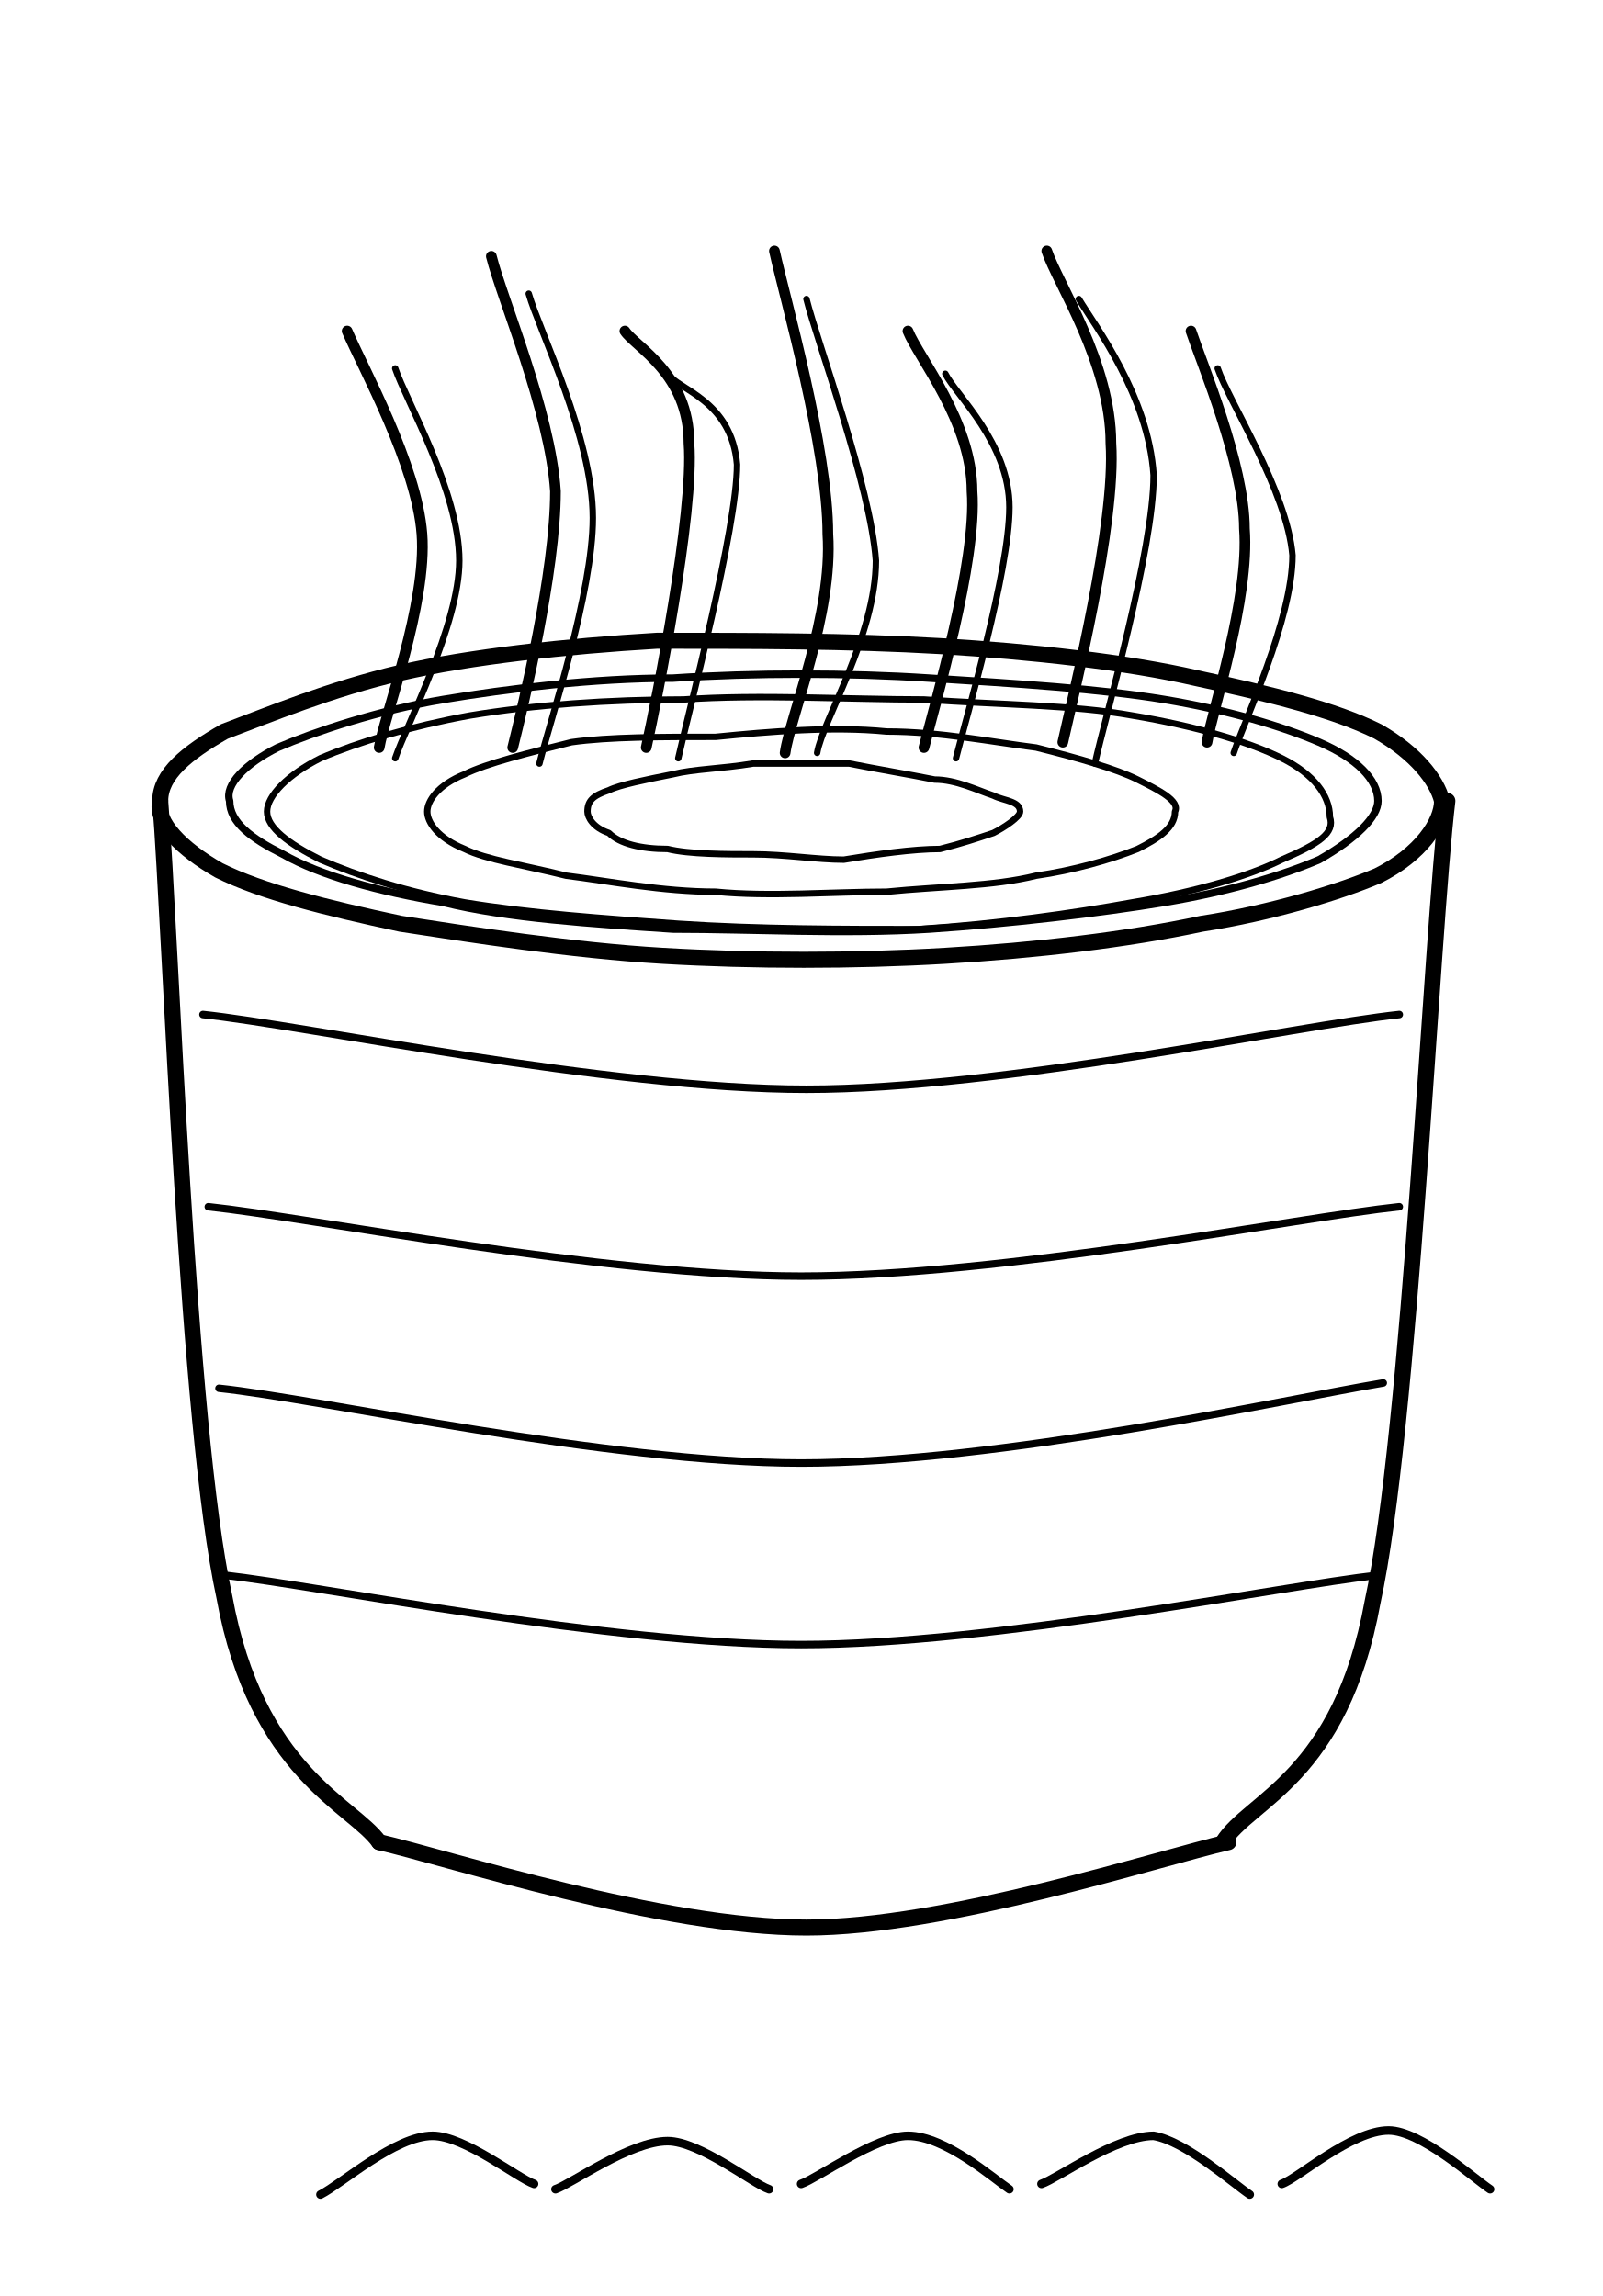
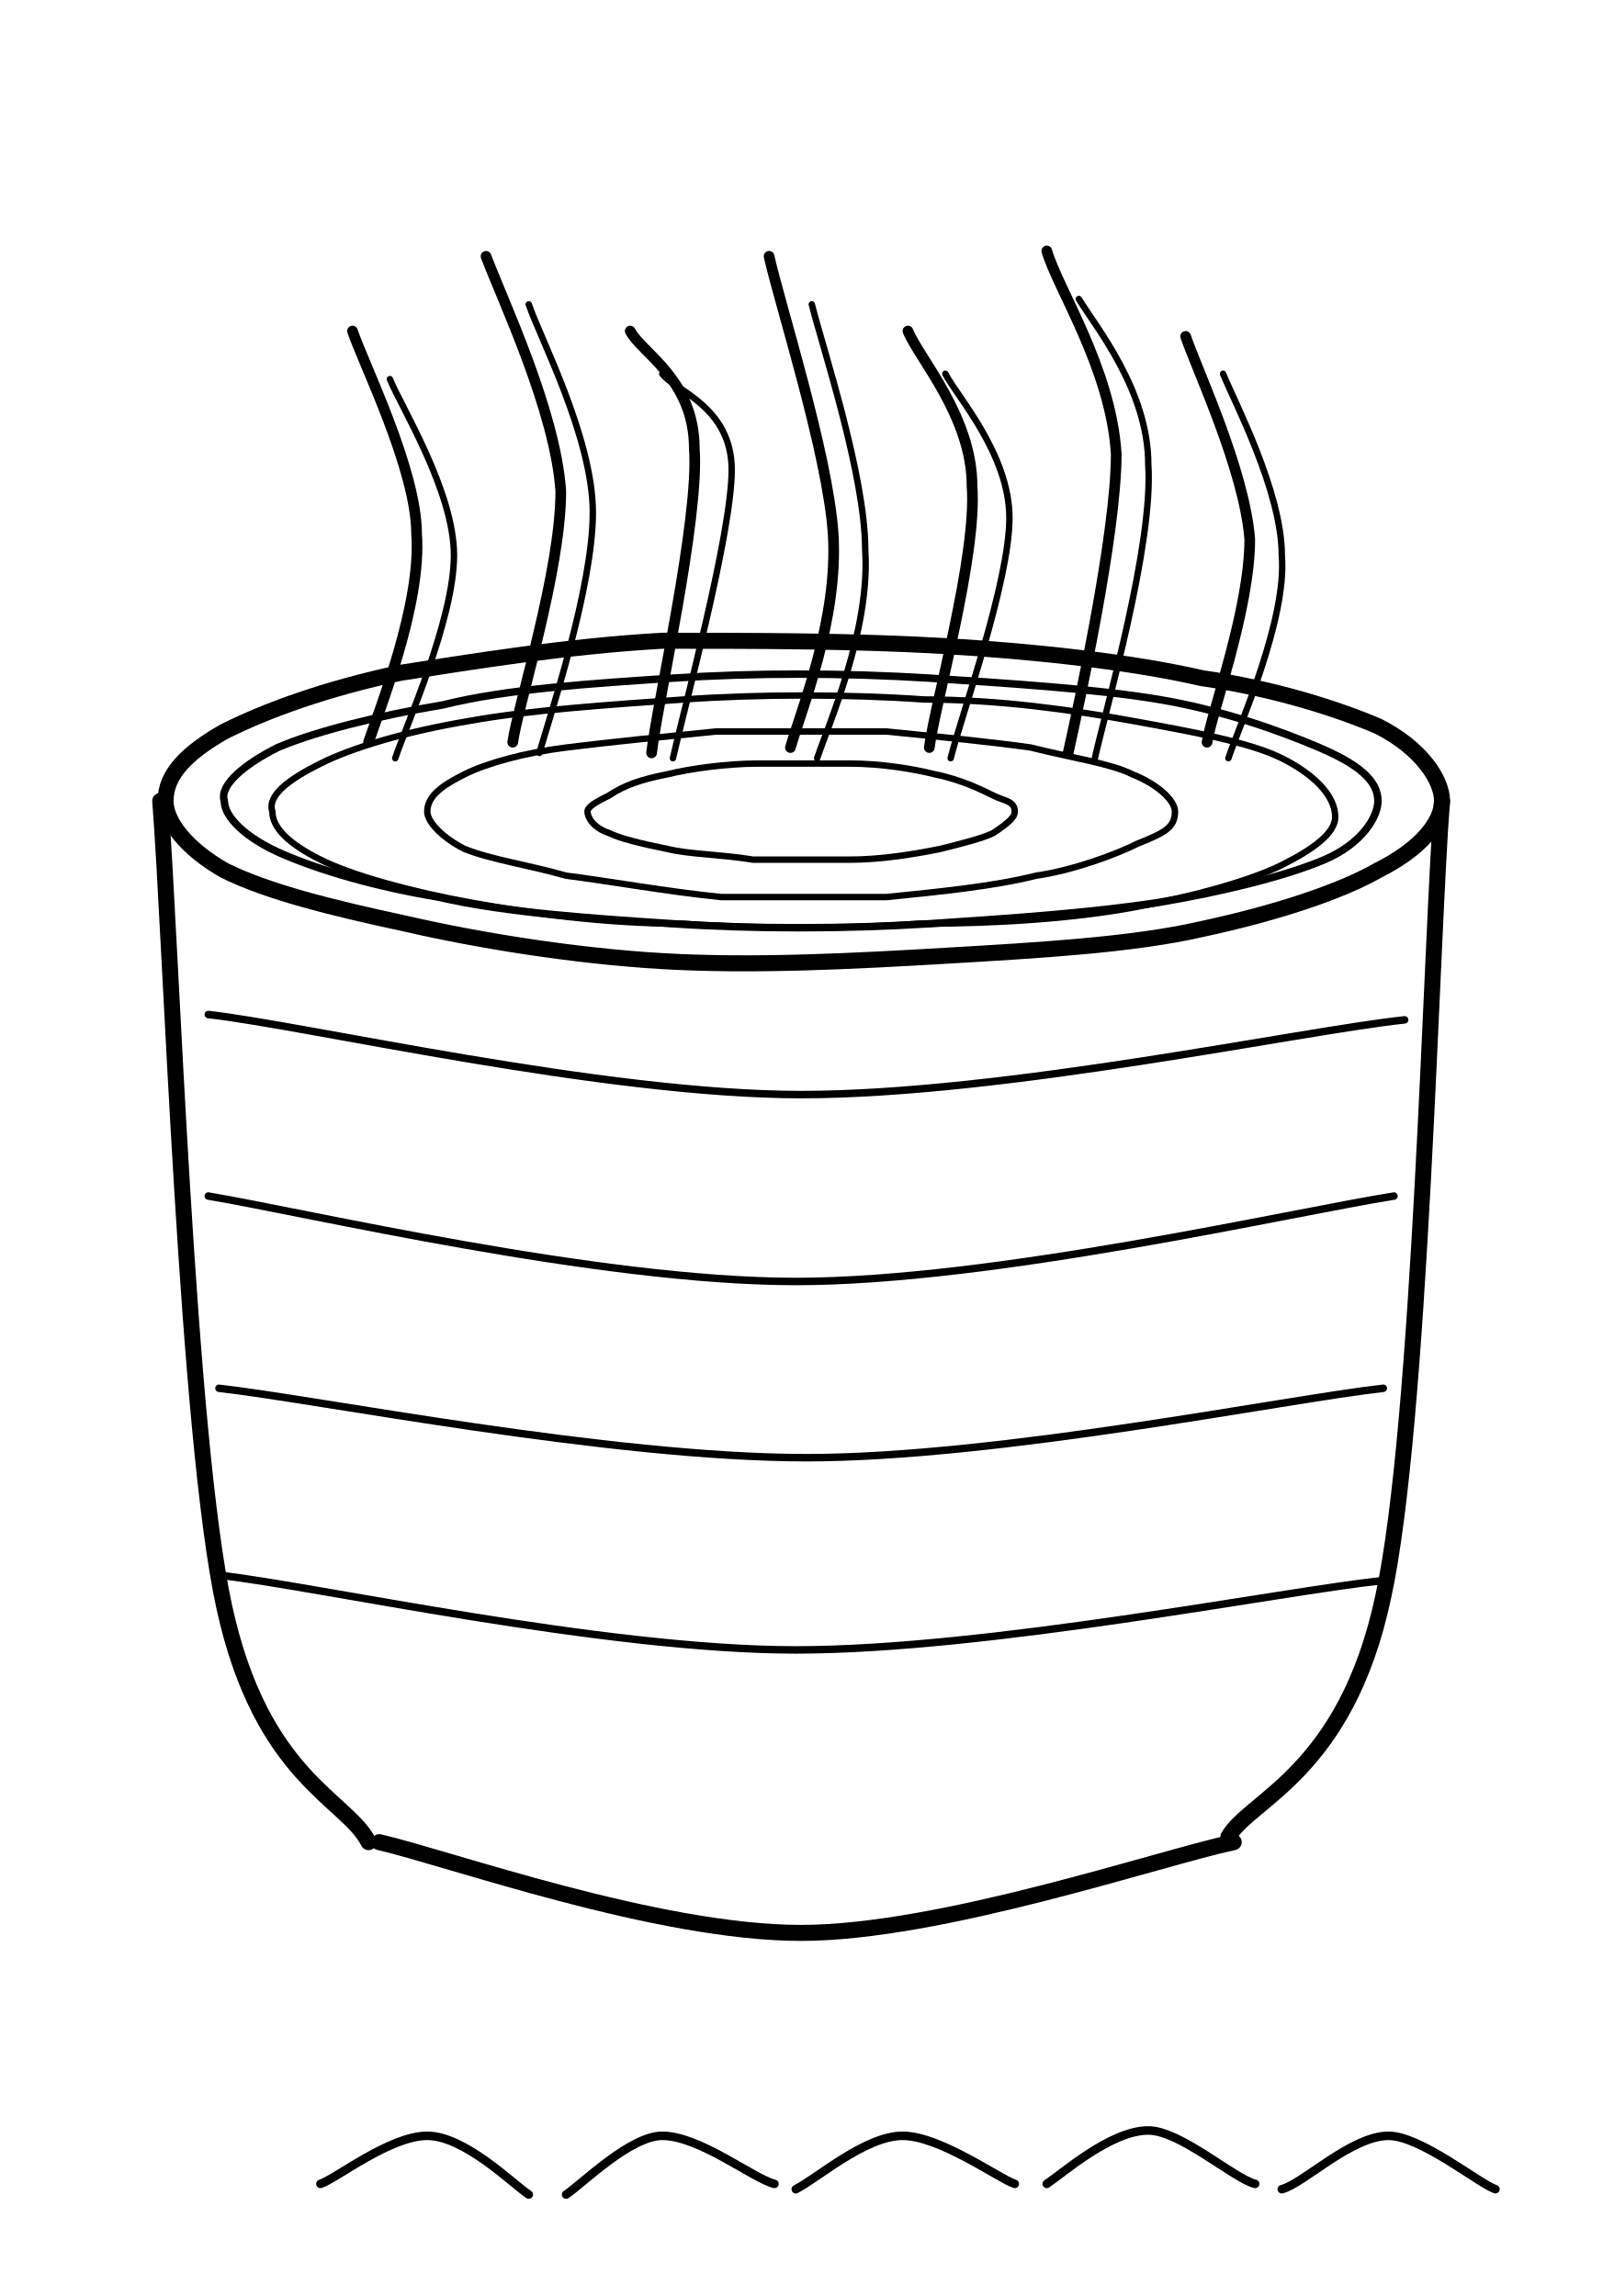
<svg xmlns="http://www.w3.org/2000/svg" viewBox="0 0 300 430" fill="none" stroke="currentColor" stroke-linecap="round" stroke-linejoin="round" aria-hidden="true" focusable="false">
-   <path d="M270 150C270 154 266 160 258 164C251 167 238 171 225 173C211 176 194 178 177 179C160 180 141 180 124 179C107 178 88 175 75 173C61 170 49 167 41 163C34 159 29 154 30 150C30 145 35 141 42 137C50 134 62 129 75 126C88 123 106 121 123 120C140 120 159 120 176 121C193 122 211 124 224 127C238 130 250 133 258 137C265 141 269 146 270 150Z" stroke-width="3" />
-   <path d="M258 150C258 153 254 157 247 161C240 164 230 167 218 169C206 171 189 173 174 174C158 175 141 174 126 174C111 173 95 172 83 169C71 167 60 164 53 160C47 157 43 154 43 150C42 147 46 143 52 140C59 137 71 133 83 131C95 129 111 127 126 127C141 126 159 126 174 127C190 128 206 129 218 131C230 133 240 136 247 139C254 142 258 146 258 150Z" stroke-width="1.4" />
-   <path d="M30 150C32 175 35 267 42 299C48 332 66 338 71 345" stroke-width="3" />
-   <path d="M271 150C268 175 264 268 257 300C251 333 234 337 229 345" stroke-width="3" />
-   <path d="M71 345C84 348 124 361 151 361C177 361 217 348 230 345" stroke-width="3" />
-   <path d="M38 190C57 192 114 204 151 204C188 204 243 192 262 190" stroke-width="1.4" />
-   <path d="M39 226C58 228 113 239 150 239C188 239 243 228 262 226" stroke-width="1.4" />
-   <path d="M41 260C60 262 114 274 150 274C187 274 241 262 259 259" stroke-width="1.4" />
-   <path d="M42 295C60 297 114 308 150 308C186 308 240 297 258 295" stroke-width="1.4" />
-   <path d="M71 140C72 134 80 113 79 100C78 87 68 69 65 62" stroke-width="2" />
-   <path d="M74 142C76 136 86 117 86 105C86 92 76 75 74 69" stroke-width="1.2" />
-   <path d="M96 140C98 132 104 107 104 92C103 77 94 56 92 48" stroke-width="2" />
-   <path d="M101 143C103 135 111 111 111 97C111 82 101 62 99 55" stroke-width="1.2" />
-   <path d="M121 140C123 131 130 96 129 83C129 70 119 65 117 62" stroke-width="2" />
-   <path d="M127 142C129 133 138 99 138 87C137 75 127 73 125 70" stroke-width="1.2" />
-   <path d="M147 141C148 134 156 115 155 100C155 84 147 56 145 47" stroke-width="2" />
-   <path d="M153 141C154 135 164 119 164 105C163 91 153 64 151 56" stroke-width="1.2" />
-   <path d="M173 140C175 132 183 105 182 92C182 79 172 67 170 62" stroke-width="2" />
-   <path d="M179 142C181 134 189 107 189 95C189 83 179 74 177 70" stroke-width="1.2" />
-   <path d="M199 139C201 130 209 98 208 83C208 68 198 53 196 47" stroke-width="2" />
-   <path d="M205 143C207 134 216 103 216 89C215 74 205 61 202 56" stroke-width="1.2" />
-   <path d="M226 139C227 133 234 112 233 99C233 87 225 68 223 62" stroke-width="2" />
-   <path d="M231 141C233 135 242 116 242 104C241 92 230 75 228 69" stroke-width="1.2" />
-   <path d="M191 152C191 153 188 155 186 156C183 157 180 158 176 159C171 159 164 160 158 161C153 161 147 160 141 160C136 160 129 160 125 159C120 159 116 158 114 156C111 155 110 153 110 152C110 150 111 149 114 148C116 147 121 146 126 145C130 144 135 144 141 143C146 143 153 143 159 143C164 144 170 145 175 146C179 146 183 148 186 149C188 150 191 150 191 152Z" stroke-width="1.2" />
-   <path d="M220 152C220 155 217 157 213 159C208 161 201 163 194 164C186 166 176 166 166 167C156 167 144 168 134 167C124 167 114 165 106 164C98 162 91 161 87 159C82 157 80 154 80 152C80 150 82 147 87 145C91 143 99 141 107 139C114 138 124 138 134 138C144 137 156 136 166 137C176 137 186 139 194 140C202 142 209 144 213 146C217 148 221 150 220 152Z" stroke-width="1.2" />
-   <path d="M249 153C250 156 247 158 240 161C234 164 224 167 212 169C201 171 187 173 172 174C158 174 142 174 127 173C113 172 99 171 87 169C76 167 67 164 60 161C54 158 50 155 50 152C50 149 54 145 60 142C67 139 77 136 88 134C100 132 114 131 128 131C142 130 159 131 173 131C187 132 201 132 212 134C224 136 234 139 240 142C246 145 249 149 249 153Z" stroke-width="1.2" />
-   <path d="M60 411C64 409 74 400 81 400C87 400 97 408 100 409" stroke-width="1.6" />
-   <path d="M104 410C107 409 118 401 125 401C131 401 141 409 144 410" stroke-width="1.6" />
-   <path d="M150 409C153 408 164 400 170 400C177 400 186 408 189 410" stroke-width="1.6" />
-   <path d="M195 409C198 408 209 400 216 400C222 401 231 409 234 411" stroke-width="1.6" />
-   <path d="M240 409C243 408 253 399 260 399C266 399 276 408 279 410" stroke-width="1.6" />
+   <path d="M270 150C270 154 266 159 258 163C251 167 239 171 225 174C212 177 194 178 177 179C160 180 141 181 124 180C107 179 89 176 76 173C62 170 50 167 42 163C35 159 31 154 31 150C31 145 35 141 42 137C50 133 61 129 75 126C88 124 106 121 124 120C141 120 160 120 177 121C194 122 212 124 225 127C239 129 251 133 258 136C266 140 270 146 270 150Z" stroke-width="3" />
+   <path d="M258 150C258 153 255 158 248 161C241 164 229 167 217 169C204 171 189 172 174 173C158 174 141 174 126 173C111 172 95 171 82 168C70 166 60 163 53 160C46 157 42 153 42 150C41 147 46 143 52 140C59 137 71 134 83 132C95 129 111 128 126 127C141 126 158 126 174 127C189 128 205 129 217 131C229 133 240 137 247 140C254 143 258 146 258 150Z" stroke-width="1.4" />
+   <path d="M30 150C32 175 35 269 42 301C49 333 65 337 69 345" stroke-width="3" />
+   <path d="M270 150C268 175 266 267 259 299C252 332 234 337 230 344" stroke-width="3" />
+   <path d="M71 345C84 348 123 362 150 362C176 362 217 348 231 345" stroke-width="3" />
+   <path d="M39 190C57 192 113 205 150 205C188 205 244 193 263 191" stroke-width="1.4" />
+   <path d="M39 224C57 227 112 240 149 240C186 240 242 227 261 224" stroke-width="1.4" />
+   <path d="M41 260C59 262 114 273 151 273C187 273 241 262 259 260" stroke-width="1.4" />
+   <path d="M41 295C59 297 113 309 149 309C185 309 240 298 259 296" stroke-width="1.4" />
+   <path d="M69 139C71 133 79 113 78 100C78 88 68 68 66 62" stroke-width="2" />
+   <path d="M74 142C76 136 85 116 85 104C85 92 75 76 73 71" stroke-width="1.2" />
+   <path d="M96 139C97 132 105 107 105 92C104 77 94 56 91 48" stroke-width="2" />
+   <path d="M101 141C103 134 111 110 111 96C111 82 101 63 99 57" stroke-width="1.2" />
+   <path d="M122 141C123 132 131 97 130 84C130 71 120 66 118 62" stroke-width="2" />
+   <path d="M126 142C128 133 137 100 137 88C137 76 126 73 124 70" stroke-width="1.2" />
+   <path d="M148 140C150 133 157 116 156 100C155 85 146 57 144 48" stroke-width="2" />
+   <path d="M153 142C155 136 163 118 162 103C162 89 154 65 152 57" stroke-width="1.2" />
+   <path d="M174 140C175 132 183 104 182 91C182 78 172 67 170 62" stroke-width="2" />
+   <path d="M178 142C180 134 189 109 189 97C189 85 179 74 177 70" stroke-width="1.2" />
+   <path d="M200 141C202 132 209 100 209 85C208 69 198 54 196 47" stroke-width="2" />
+   <path d="M205 142C207 133 216 102 215 87C215 73 205 61 202 56" stroke-width="1.2" />
+   <path d="M226 139C227 133 234 114 234 101C233 88 224 69 222 63" stroke-width="2" />
+   <path d="M230 142C232 136 241 116 240 104C240 92 231 75 229 70" stroke-width="1.2" />
+   <path d="M190 152C190 153 189 154 186 156C184 157 180 158 176 159C171 160 165 161 159 161C153 161 147 161 141 161C135 160 129 160 125 159C120 158 116 157 114 156C111 155 110 153 110 152C110 151 112 150 114 149C117 147 120 146 125 145C129 144 136 143 142 143C147 143 154 143 159 143C165 143 171 144 175 145C180 146 184 148 186 149C188 150 190 150 190 152Z" stroke-width="1.2" />
+   <path d="M220 152C220 155 218 156 213 158C209 160 201 163 194 164C186 166 176 167 166 168C156 168 145 168 135 168C125 167 114 165 106 164C99 162 92 161 87 159C83 157 80 154 80 152C80 149 83 147 87 145C91 143 98 141 106 140C114 139 124 138 134 137C144 137 156 137 166 137C176 138 186 139 193 140C201 142 208 143 212 145C217 147 220 150 220 152Z" stroke-width="1.2" />
+   <path d="M250 153C250 156 246 159 240 162C234 165 223 168 212 170C201 172 187 173 172 173C158 174 142 174 128 173C113 173 99 171 88 169C77 167 66 164 60 161C54 158 51 155 51 152C50 149 54 146 60 143C66 140 76 137 88 135C99 133 114 132 128 131C142 130 159 130 173 131C187 131 201 133 212 135C223 137 234 139 240 142C246 145 250 149 250 153Z" stroke-width="1.2" />
+   <path d="M60 409C63 408 73 400 80 400C87 400 96 409 99 411" stroke-width="1.6" />
+   <path d="M106 411C109 409 118 400 124 400C131 400 141 408 145 409" stroke-width="1.6" />
+   <path d="M149 410C153 408 162 400 169 400C176 400 187 408 190 409" stroke-width="1.6" />
+   <path d="M196 409C199 407 208 399 215 399C221 399 231 408 235 409" stroke-width="1.6" />
+   <path d="M240 410C244 409 253 400 260 400C266 400 277 409 280 410" stroke-width="1.6" />
</svg>
